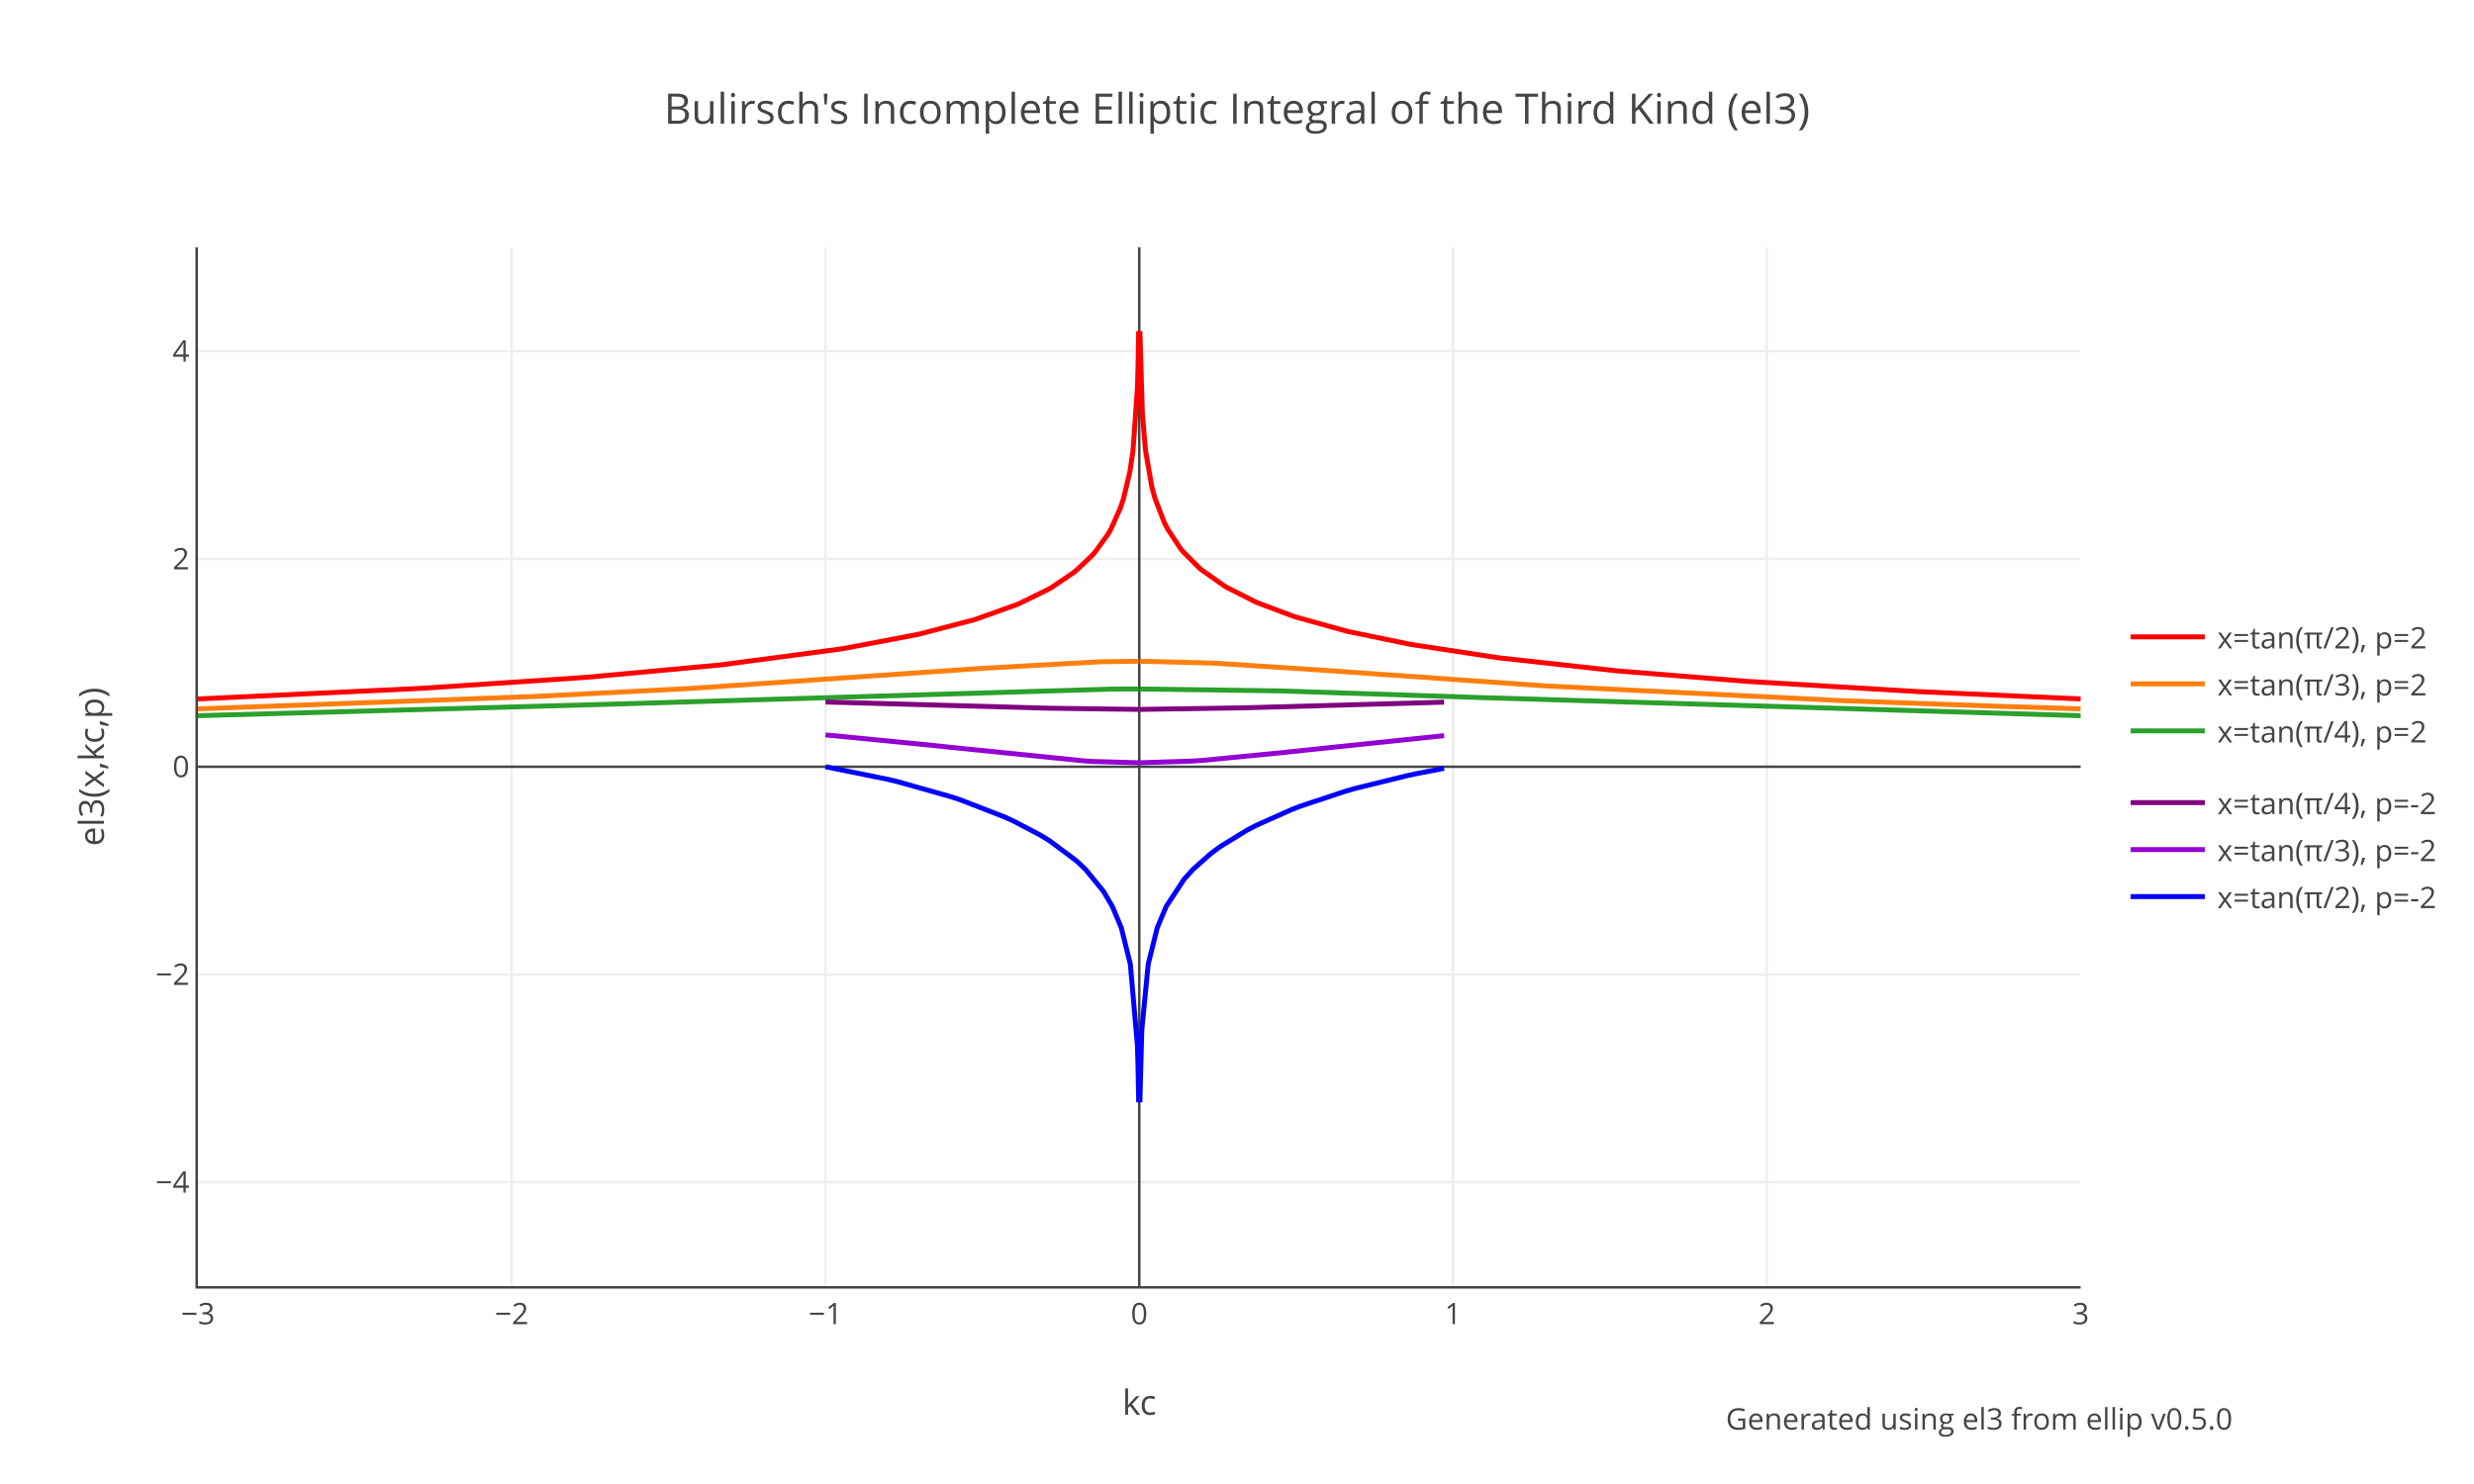
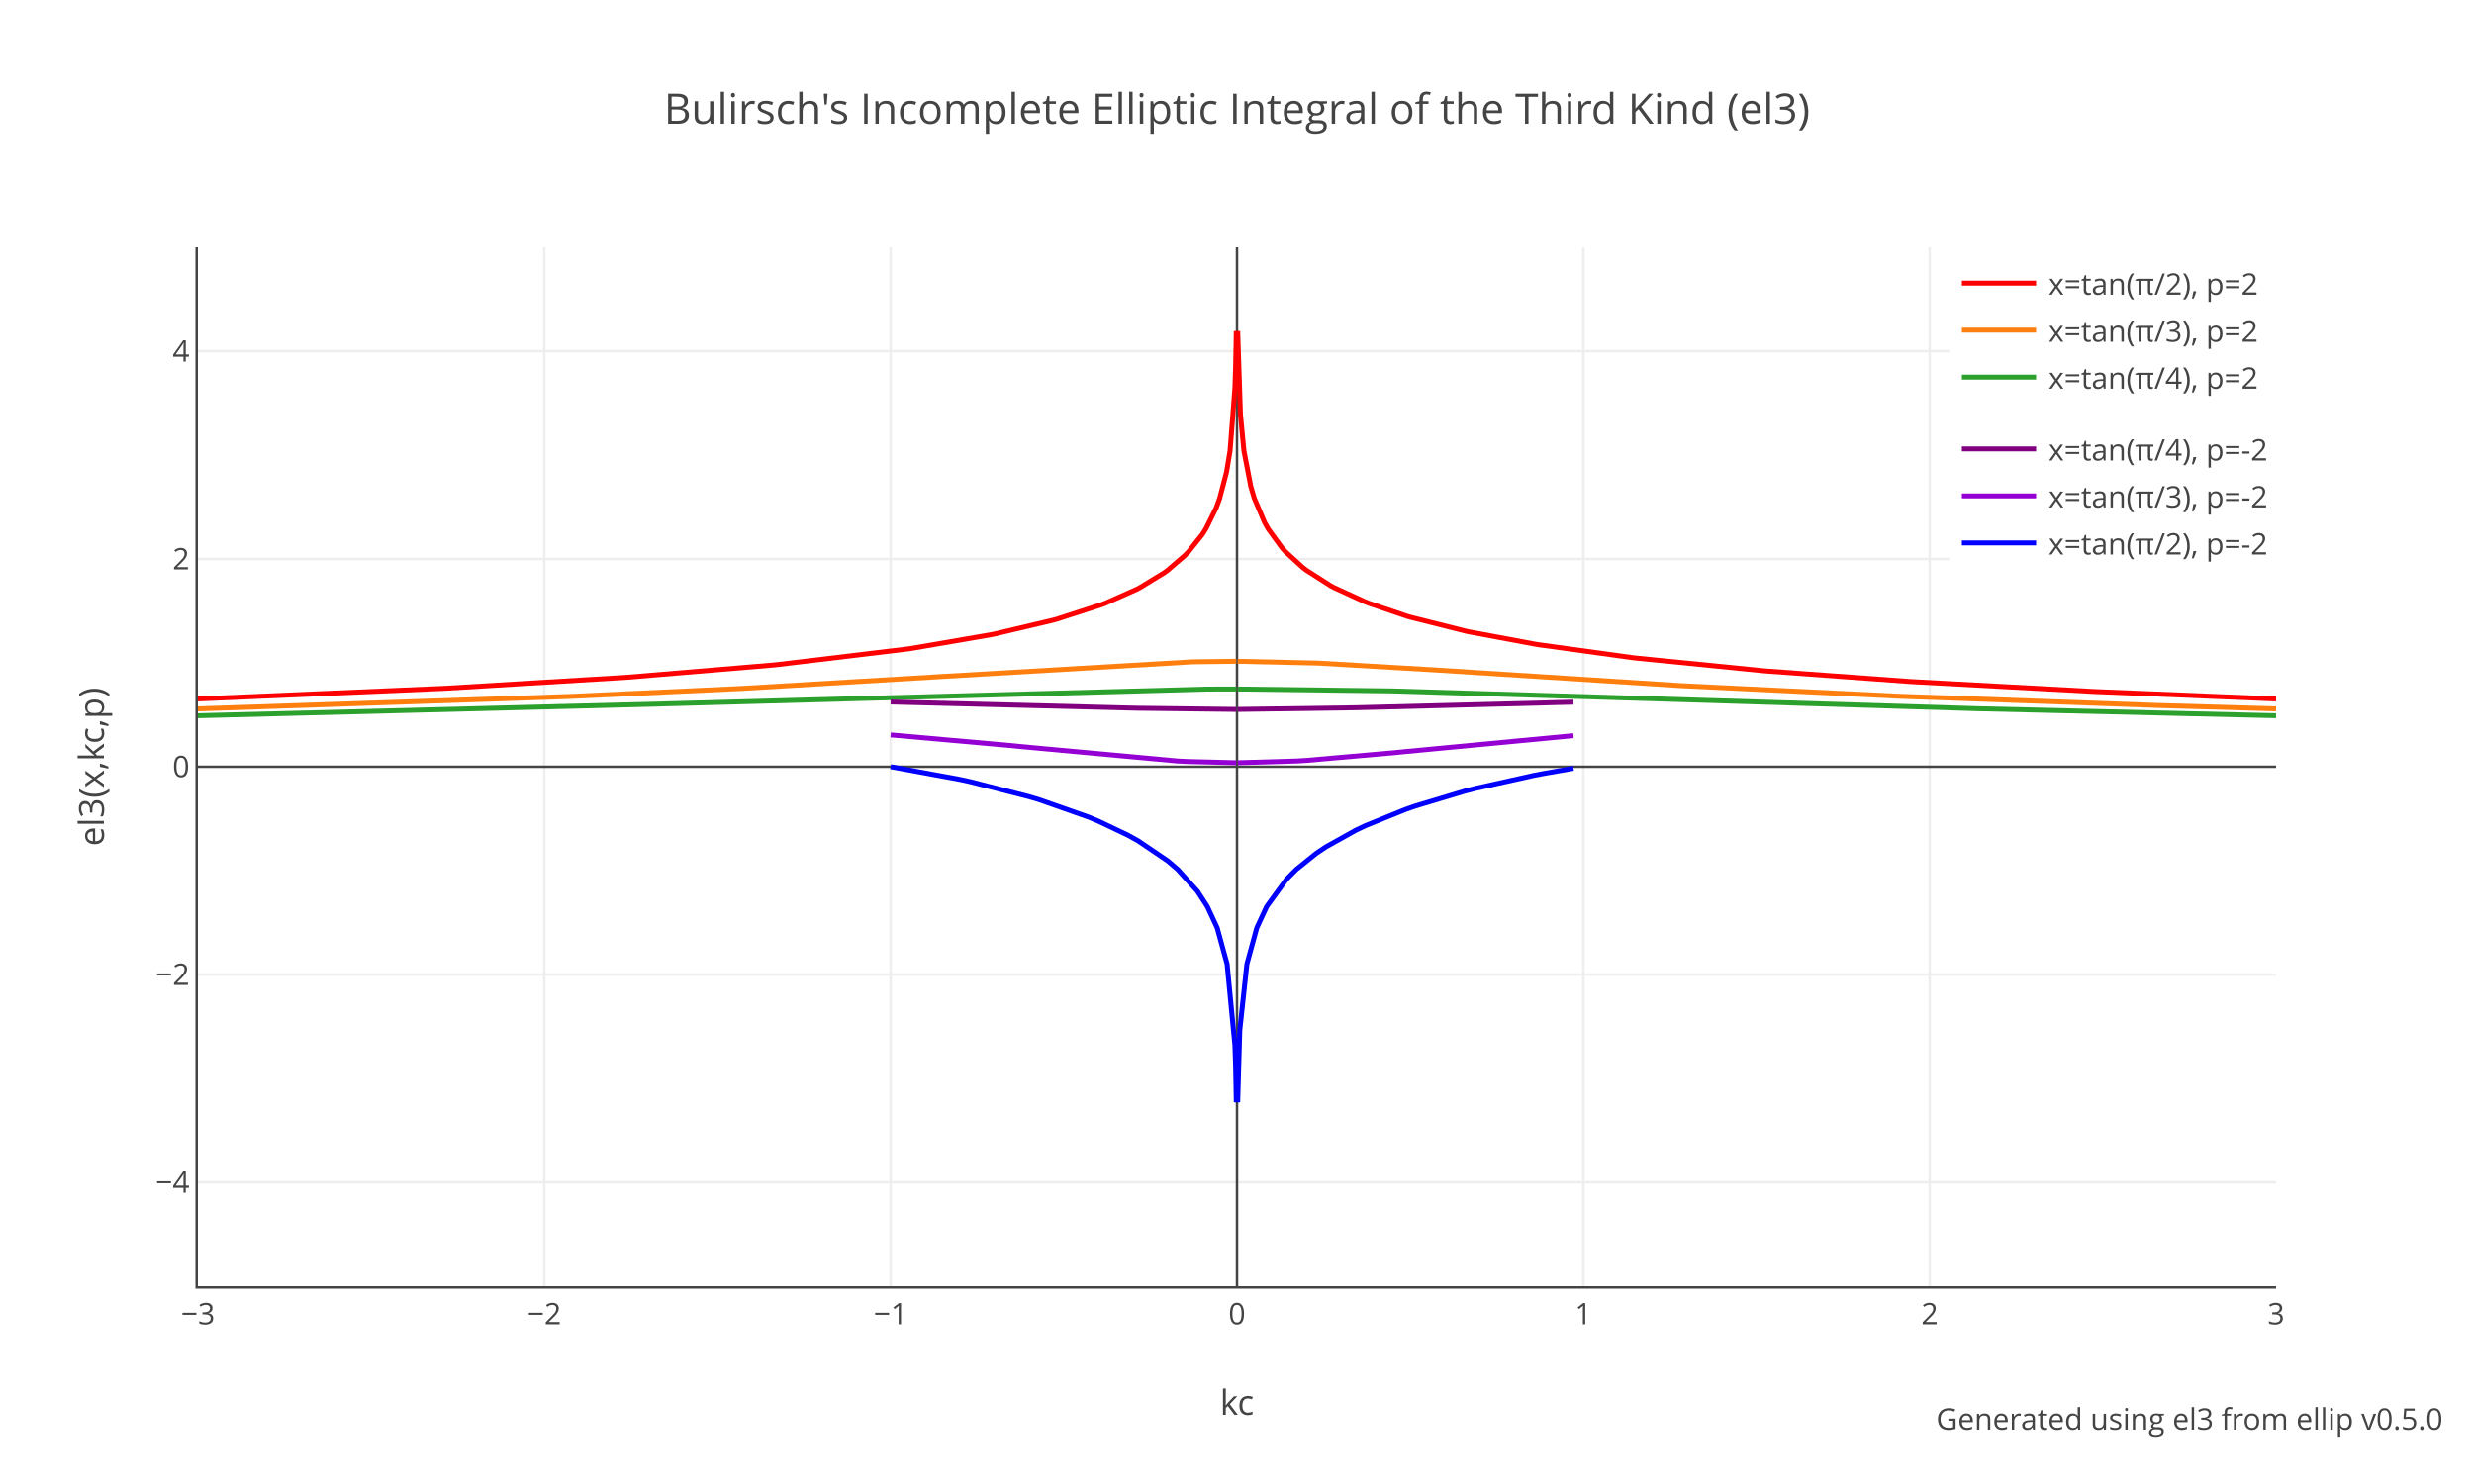
<svg xmlns="http://www.w3.org/2000/svg" xmlns:xlink="http://www.w3.org/1999/xlink" class="main-svg" width="1000" height="600" style="" viewBox="0 0 1000 600">
  <rect x="0" y="0" width="1000" height="600" style="fill: rgb(255, 255, 255); fill-opacity: 1;" />
-   <defs id="defs-e9a538">
+   <defs id="defs-39faa0">
    <g class="clips">
-       <clipPath id="clipe9a538xyplot" class="plotclip">
-         <rect width="761" height="420" />
-       </clipPath>
-       <clipPath class="axesclip" id="clipe9a538x">
-         <rect x="80" y="0" width="761" height="600" />
-       </clipPath>
-       <clipPath class="axesclip" id="clipe9a538y">
+       <clipPath id="clip39faa0xyplot" class="plotclip">
+         <rect width="840" height="420" />
+       </clipPath>
+       <clipPath class="axesclip" id="clip39faa0x">
+         <rect x="80" y="0" width="840" height="600" />
+       </clipPath>
+       <clipPath class="axesclip" id="clip39faa0y">
        <rect x="0" y="100" width="1000" height="420" />
      </clipPath>
-       <clipPath class="axesclip" id="clipe9a538xy">
-         <rect x="80" y="100" width="761" height="420" />
+       <clipPath class="axesclip" id="clip39faa0xy">
+         <rect x="80" y="100" width="840" height="420" />
      </clipPath>
    </g>
    <g class="gradients" />
  </defs>
  <g class="bglayer" />
  <g class="layer-below">
    <g class="imagelayer" />
    <g class="shapelayer" />
  </g>
  <g class="cartesianlayer">
    <g class="subplot xy">
      <g class="layer-subplot">
        <g class="shapelayer" />
        <g class="imagelayer" />
      </g>
      <g class="gridlayer">
        <g class="x">
-           <path class="xgrid crisp" transform="translate(206.83,0)" d="M0,100v420" style="stroke: rgb(238, 238, 238); stroke-opacity: 1; stroke-width: 1px;" />
-           <path class="xgrid crisp" transform="translate(333.67,0)" d="M0,100v420" style="stroke: rgb(238, 238, 238); stroke-opacity: 1; stroke-width: 1px;" />
-           <path class="xgrid crisp" transform="translate(587.33,0)" d="M0,100v420" style="stroke: rgb(238, 238, 238); stroke-opacity: 1; stroke-width: 1px;" />
-           <path class="xgrid crisp" transform="translate(714.17,0)" d="M0,100v420" style="stroke: rgb(238, 238, 238); stroke-opacity: 1; stroke-width: 1px;" />
+           <path class="xgrid crisp" transform="translate(220,0)" d="M0,100v420" style="stroke: rgb(238, 238, 238); stroke-opacity: 1; stroke-width: 1px;" />
+           <path class="xgrid crisp" transform="translate(360,0)" d="M0,100v420" style="stroke: rgb(238, 238, 238); stroke-opacity: 1; stroke-width: 1px;" />
+           <path class="xgrid crisp" transform="translate(640,0)" d="M0,100v420" style="stroke: rgb(238, 238, 238); stroke-opacity: 1; stroke-width: 1px;" />
+           <path class="xgrid crisp" transform="translate(780,0)" d="M0,100v420" style="stroke: rgb(238, 238, 238); stroke-opacity: 1; stroke-width: 1px;" />
        </g>
        <g class="y">
-           <path class="ygrid crisp" transform="translate(0,478)" d="M80,0h761" style="stroke: rgb(238, 238, 238); stroke-opacity: 1; stroke-width: 1px;" />
-           <path class="ygrid crisp" transform="translate(0,394)" d="M80,0h761" style="stroke: rgb(238, 238, 238); stroke-opacity: 1; stroke-width: 1px;" />
-           <path class="ygrid crisp" transform="translate(0,226)" d="M80,0h761" style="stroke: rgb(238, 238, 238); stroke-opacity: 1; stroke-width: 1px;" />
-           <path class="ygrid crisp" transform="translate(0,142)" d="M80,0h761" style="stroke: rgb(238, 238, 238); stroke-opacity: 1; stroke-width: 1px;" />
+           <path class="ygrid crisp" transform="translate(0,478)" d="M80,0h840" style="stroke: rgb(238, 238, 238); stroke-opacity: 1; stroke-width: 1px;" />
+           <path class="ygrid crisp" transform="translate(0,394)" d="M80,0h840" style="stroke: rgb(238, 238, 238); stroke-opacity: 1; stroke-width: 1px;" />
+           <path class="ygrid crisp" transform="translate(0,226)" d="M80,0h840" style="stroke: rgb(238, 238, 238); stroke-opacity: 1; stroke-width: 1px;" />
+           <path class="ygrid crisp" transform="translate(0,142)" d="M80,0h840" style="stroke: rgb(238, 238, 238); stroke-opacity: 1; stroke-width: 1px;" />
        </g>
      </g>
      <g class="zerolinelayer">
-         <path class="xzl zl crisp" transform="translate(460.5,0)" d="M0,100v420" style="stroke: rgb(68, 68, 68); stroke-opacity: 1; stroke-width: 1px;" />
-         <path class="yzl zl crisp" transform="translate(0,310)" d="M80,0h761" style="stroke: rgb(68, 68, 68); stroke-opacity: 1; stroke-width: 1px;" />
+         <path class="xzl zl crisp" transform="translate(500,0)" d="M0,100v420" style="stroke: rgb(68, 68, 68); stroke-opacity: 1; stroke-width: 1px;" />
+         <path class="yzl zl crisp" transform="translate(0,310)" d="M80,0h840" style="stroke: rgb(68, 68, 68); stroke-opacity: 1; stroke-width: 1px;" />
      </g>
      <path class="xlines-below" />
      <path class="ylines-below" />
      <g class="overlines-below" />
      <g class="xaxislayer-below" />
      <g class="yaxislayer-below" />
      <g class="overaxes-below" />
-       <g class="plot" transform="translate(80,100)" clip-path="url('#clipe9a538xyplot')">
+       <g class="plot" transform="translate(80,100)" clip-path="url('#clip39faa0xyplot')">
        <g class="scatterlayer mlayer">
-           <g class="trace scatter tracee8a972" style="stroke-miterlimit: 2; opacity: 1;">
-             <g class="fills" />
-             <g class="errorbars" />
-             <g class="lines">
-               <path class="js-line" d="M0,182.59L90.05,178.31L91.32,178.23L156.01,173.92L157.27,173.82L210.54,168.89L211.81,168.76L260.01,162.36L261.28,162.15L290.45,156.61L291.72,156.33L313.28,150.71L314.55,150.32L331.04,144.42L332.3,143.88L343.72,138.28L344.99,137.55L353.87,131.56L355.13,130.54L361.48,124.52L362.74,123.08L367.82,116.03L369.09,113.82L372.89,105.31L374.16,101.48L376.7,90.76L377.96,82.24L379.74,56.96L379.99,48.44L380.25,33.89" style="vector-effect: non-scaling-stroke; fill: none; stroke: rgb(255, 0, 0); stroke-opacity: 1; stroke-width: 2px; opacity: 1;" />
-               <path class="js-line" d="M380.75,33.89L381.77,67.69L383.04,82.24L385.57,96.8L386.84,101.48L390.65,111.34L391.92,113.82L396.99,121.53L398.26,123.08L404.6,129.47L405.87,130.54L414.75,136.8L416.01,137.55L427.43,143.33L428.7,143.88L442.65,149.11L443.92,149.52L464.21,155.15L465.48,155.45L489.58,160.41L490.85,160.64L525.09,165.86L526.36,166.03L573.29,171.2L574.56,171.32L625.29,175.42L626.56,175.51L693.78,179.54L695.05,179.61L761,182.59" style="vector-effect: non-scaling-stroke; fill: none; stroke: rgb(255, 0, 0); stroke-opacity: 1; stroke-width: 2px; opacity: 1;" />
-             </g>
-             <g class="points" />
-             <g class="text" />
-           </g>
-           <g class="trace scatter trace4a766a" style="stroke-miterlimit: 2; opacity: 1;">
-             <g class="fills" />
-             <g class="errorbars" />
-             <g class="lines">
-               <path class="js-line" d="M0,186.6L135.71,181.6L136.98,181.54L197.86,178.41L199.13,178.34L314.55,170.38L315.82,170.29L364.01,167.59L365.28,167.56L380.25,167.36" style="vector-effect: non-scaling-stroke; fill: none; stroke: rgb(255, 127, 14); stroke-opacity: 1; stroke-width: 2px; opacity: 1;" />
-               <path class="js-line" d="M380.75,167.36L409.67,168.08L410.94,168.14L452.79,170.85L454.06,170.94L544.12,177.28L545.38,177.36L664.61,183.28L665.88,183.33L729.29,185.61L730.56,185.65L761,186.6" style="vector-effect: non-scaling-stroke; fill: none; stroke: rgb(255, 127, 14); stroke-opacity: 1; stroke-width: 2px; opacity: 1;" />
-             </g>
-             <g class="points" />
-             <g class="text" />
-           </g>
-           <g class="trace scatter tracec0c2cc" style="stroke-miterlimit: 2; opacity: 1;">
-             <g class="fills" />
-             <g class="errorbars" />
-             <g class="lines">
-               <path class="js-line" d="M0,189.37L168.69,184.66L169.96,184.61L369.09,178.6L370.35,178.59L380.25,178.57" style="vector-effect: non-scaling-stroke; fill: none; stroke: rgb(44, 160, 44); stroke-opacity: 1; stroke-width: 2px; opacity: 1;" />
-               <path class="js-line" d="M380.75,178.57L436.31,179.32L437.58,179.35L517.48,182L518.75,182.05L761,189.37" style="vector-effect: non-scaling-stroke; fill: none; stroke: rgb(44, 160, 44); stroke-opacity: 1; stroke-width: 2px; opacity: 1;" />
-             </g>
-             <g class="points" />
-             <g class="text" />
-           </g>
-           <g class="trace scatter traceeffa6d" style="stroke-miterlimit: 2; opacity: 1;">
-             <g class="fills" />
-             <g class="errorbars" />
-             <g class="lines">
-               <path class="js-line" d="M253.67,183.82L340.64,186.25L344.26,186.34L380.25,186.82" style="vector-effect: non-scaling-stroke; fill: none; stroke: rgb(128, 0, 128); stroke-opacity: 1; stroke-width: 2px; opacity: 1;" />
-               <path class="js-line" d="M380.75,186.82L423.99,186.15L427.61,186.05L503.71,183.89" style="vector-effect: non-scaling-stroke; fill: none; stroke: rgb(128, 0, 128); stroke-opacity: 1; stroke-width: 2px; opacity: 1;" />
-             </g>
-             <g class="points" />
-             <g class="text" />
-           </g>
-           <g class="trace scatter tracea0dbac" style="stroke-miterlimit: 2; opacity: 1;">
-             <g class="fills" />
-             <g class="errorbars" />
-             <g class="lines">
-               <path class="js-line" d="M253.67,197.13L297.15,201.39L300.78,201.8L358.76,207.69L362.38,207.89L380.25,208.39" style="vector-effect: non-scaling-stroke; fill: none; stroke: rgb(148, 0, 211); stroke-opacity: 1; stroke-width: 2px; opacity: 1;" />
-               <path class="js-line" d="M380.75,208.39L402.24,207.69L405.87,207.45L438.48,204.29L442.1,203.88L503.71,197.43" style="vector-effect: non-scaling-stroke; fill: none; stroke: rgb(148, 0, 211); stroke-opacity: 1; stroke-width: 2px; opacity: 1;" />
-             </g>
-             <g class="points" />
-             <g class="text" />
-           </g>
-           <g class="trace scatter trace5710a7" style="stroke-miterlimit: 2; opacity: 1;">
-             <g class="fills" />
-             <g class="errorbars" />
-             <g class="lines">
-               <path class="js-line" d="M253.67,210L279.03,215.13L282.66,216L304.4,222.13L308.02,223.32L326.14,230.35L329.77,232.01L340.64,237.72L344.26,239.94L355.13,248.06L358.76,251.48L366,260.34L369.63,266.52L373.25,275.15L376.88,289.79L379.74,322.6L379.99,331.11L380.25,345.67" style="vector-effect: non-scaling-stroke; fill: none; stroke: rgb(0, 0, 255); stroke-opacity: 1; stroke-width: 2px; opacity: 1;" />
-               <path class="js-line" d="M380.75,345.67L381.51,316.55L384.12,289.79L387.75,275.15L391.37,266.52L398.62,255.49L402.24,251.48L409.49,245.05L413.11,242.37L423.99,235.68L427.61,233.78L442.1,227.31L445.73,225.91L463.85,219.89L467.47,218.85L489.21,213.5L492.84,212.74L503.71,210.64" style="vector-effect: non-scaling-stroke; fill: none; stroke: rgb(0, 0, 255); stroke-opacity: 1; stroke-width: 2px; opacity: 1;" />
+           <g class="trace scatter trace5b284d" style="stroke-miterlimit: 2; opacity: 1;">
+             <g class="fills" />
+             <g class="errorbars" />
+             <g class="lines">
+               <path class="js-line" d="M0,182.59L99.4,178.31L100.8,178.23L172.2,173.92L173.6,173.82L232.4,168.89L233.8,168.76L287,162.36L288.4,162.15L320.6,156.61L322,156.33L345.8,150.71L347.2,150.32L365.4,144.42L366.8,143.88L379.4,138.28L380.8,137.55L390.6,131.56L392,130.54L399,124.52L400.4,123.08L406,116.03L407.4,113.82L411.6,105.31L413,101.48L415.8,90.76L417.2,82.24L419.16,56.96L419.44,48.44L419.72,33.89" style="vector-effect: non-scaling-stroke; fill: none; stroke: rgb(255, 0, 0); stroke-opacity: 1; stroke-width: 2px; opacity: 1;" />
+               <path class="js-line" d="M420.28,33.89L421.4,67.69L422.8,82.24L425.6,96.8L427,101.48L431.2,111.34L432.6,113.82L438.2,121.53L439.6,123.08L446.6,129.47L448,130.54L457.8,136.8L459.2,137.55L471.8,143.33L473.2,143.88L488.6,149.11L490,149.52L512.4,155.15L513.8,155.45L540.4,160.41L541.8,160.64L579.6,165.86L581,166.03L632.8,171.2L634.2,171.32L691.6,175.51L693,175.6L765.8,179.54L767.2,179.61L840,182.59" style="vector-effect: non-scaling-stroke; fill: none; stroke: rgb(255, 0, 0); stroke-opacity: 1; stroke-width: 2px; opacity: 1;" />
+             </g>
+             <g class="points" />
+             <g class="text" />
+           </g>
+           <g class="trace scatter trace21d707" style="stroke-miterlimit: 2; opacity: 1;">
+             <g class="fills" />
+             <g class="errorbars" />
+             <g class="lines">
+               <path class="js-line" d="M0,186.6L149.8,181.6L151.2,181.54L219.8,178.34L221.2,178.26L299.6,173.59L301,173.5L401.8,167.59L403.2,167.56L419.72,167.36" style="vector-effect: non-scaling-stroke; fill: none; stroke: rgb(255, 127, 14); stroke-opacity: 1; stroke-width: 2px; opacity: 1;" />
+               <path class="js-line" d="M420.28,167.36L452.2,168.08L453.6,168.14L499.8,170.85L501.2,170.94L599.2,177.2L600.6,177.28L687.4,181.49L688.8,181.54L792.4,185.24L793.8,185.28L840,186.6" style="vector-effect: non-scaling-stroke; fill: none; stroke: rgb(255, 127, 14); stroke-opacity: 1; stroke-width: 2px; opacity: 1;" />
+             </g>
+             <g class="points" />
+             <g class="text" />
+           </g>
+           <g class="trace scatter trace7905c8" style="stroke-miterlimit: 2; opacity: 1;">
+             <g class="fills" />
+             <g class="errorbars" />
+             <g class="lines">
+               <path class="js-line" d="M0,189.37L187.6,184.61L189,184.57L407.4,178.6L408.8,178.59L419.72,178.57" style="vector-effect: non-scaling-stroke; fill: none; stroke: rgb(44, 160, 44); stroke-opacity: 1; stroke-width: 2px; opacity: 1;" />
+               <path class="js-line" d="M420.28,178.57L481.6,179.32L483,179.35L569.8,181.95L571.2,182L718.2,186.5L719.6,186.54L840,189.37" style="vector-effect: non-scaling-stroke; fill: none; stroke: rgb(44, 160, 44); stroke-opacity: 1; stroke-width: 2px; opacity: 1;" />
+             </g>
+             <g class="points" />
+             <g class="text" />
+           </g>
+           <g class="trace scatter trace490300" style="stroke-miterlimit: 2; opacity: 1;">
+             <g class="fills" />
+             <g class="errorbars" />
+             <g class="lines">
+               <path class="js-line" d="M280,183.82L376,186.25L380,186.34L419.72,186.82" style="vector-effect: non-scaling-stroke; fill: none; stroke: rgb(128, 0, 128); stroke-opacity: 1; stroke-width: 2px; opacity: 1;" />
+               <path class="js-line" d="M420.28,186.82L468,186.15L472,186.05L556,183.89" style="vector-effect: non-scaling-stroke; fill: none; stroke: rgb(128, 0, 128); stroke-opacity: 1; stroke-width: 2px; opacity: 1;" />
+             </g>
+             <g class="points" />
+             <g class="text" />
+           </g>
+           <g class="trace scatter trace0e8635" style="stroke-miterlimit: 2; opacity: 1;">
+             <g class="fills" />
+             <g class="errorbars" />
+             <g class="lines">
+               <path class="js-line" d="M280,197.13L328,201.39L332,201.8L396,207.69L400,207.89L419.72,208.39" style="vector-effect: non-scaling-stroke; fill: none; stroke: rgb(148, 0, 211); stroke-opacity: 1; stroke-width: 2px; opacity: 1;" />
+               <path class="js-line" d="M420.28,208.39L444,207.69L448,207.45L484,204.29L488,203.88L556,197.43" style="vector-effect: non-scaling-stroke; fill: none; stroke: rgb(148, 0, 211); stroke-opacity: 1; stroke-width: 2px; opacity: 1;" />
+             </g>
+             <g class="points" />
+             <g class="text" />
+           </g>
+           <g class="trace scatter trace09eb57" style="stroke-miterlimit: 2; opacity: 1;">
+             <g class="fills" />
+             <g class="errorbars" />
+             <g class="lines">
+               <path class="js-line" d="M280,210L308,215.13L312,216L336,222.13L340,223.32L360,230.35L364,232.01L376,237.72L380,239.94L392,248.06L396,251.48L404,260.34L408,266.52L412,275.15L416,289.79L419.16,322.6L419.44,331.11L419.72,345.67" style="vector-effect: non-scaling-stroke; fill: none; stroke: rgb(0, 0, 255); stroke-opacity: 1; stroke-width: 2px; opacity: 1;" />
+               <path class="js-line" d="M420.28,345.67L421.12,316.55L424,289.79L428,275.15L432,266.52L440,255.49L444,251.48L452,245.05L456,242.37L468,235.68L472,233.78L488,227.31L492,225.91L512,219.89L516,218.85L540,213.5L544,212.74L556,210.64" style="vector-effect: non-scaling-stroke; fill: none; stroke: rgb(0, 0, 255); stroke-opacity: 1; stroke-width: 2px; opacity: 1;" />
            </g>
            <g class="points" />
            <g class="text" />
          </g>
        </g>
      </g>
      <g class="overplot" />
-       <path class="xlines-above crisp" d="M79,520.5H841" style="fill: none; stroke-width: 1px; stroke: rgb(68, 68, 68); stroke-opacity: 1;" />
+       <path class="xlines-above crisp" d="M79,520.5H920" style="fill: none; stroke-width: 1px; stroke: rgb(68, 68, 68); stroke-opacity: 1;" />
      <path class="ylines-above crisp" d="M79.5,100V520" style="fill: none; stroke-width: 1px; stroke: rgb(68, 68, 68); stroke-opacity: 1;" />
      <g class="overlines-above" />
      <g class="xaxislayer-above">
        <g class="xtick">
          <text text-anchor="middle" x="0" y="535.4" transform="translate(80,0)" style="font-family: 'Open Sans', verdana, arial, sans-serif; font-size: 12px; fill: rgb(68, 68, 68); fill-opacity: 1; white-space: pre;">−3</text>
        </g>
        <g class="xtick">
-           <text text-anchor="middle" x="0" y="535.4" transform="translate(206.83,0)" style="font-family: 'Open Sans', verdana, arial, sans-serif; font-size: 12px; fill: rgb(68, 68, 68); fill-opacity: 1; white-space: pre;">−2</text>
-         </g>
-         <g class="xtick">
-           <text text-anchor="middle" x="0" y="535.4" transform="translate(333.67,0)" style="font-family: 'Open Sans', verdana, arial, sans-serif; font-size: 12px; fill: rgb(68, 68, 68); fill-opacity: 1; white-space: pre;">−1</text>
-         </g>
-         <g class="xtick">
-           <text text-anchor="middle" x="0" y="535.4" transform="translate(460.5,0)" style="font-family: 'Open Sans', verdana, arial, sans-serif; font-size: 12px; fill: rgb(68, 68, 68); fill-opacity: 1; white-space: pre;">0</text>
-         </g>
-         <g class="xtick">
-           <text text-anchor="middle" x="0" y="535.4" transform="translate(587.33,0)" style="font-family: 'Open Sans', verdana, arial, sans-serif; font-size: 12px; fill: rgb(68, 68, 68); fill-opacity: 1; white-space: pre;">1</text>
-         </g>
-         <g class="xtick">
-           <text text-anchor="middle" x="0" y="535.4" transform="translate(714.17,0)" style="font-family: 'Open Sans', verdana, arial, sans-serif; font-size: 12px; fill: rgb(68, 68, 68); fill-opacity: 1; white-space: pre;">2</text>
-         </g>
-         <g class="xtick">
-           <text text-anchor="middle" x="0" y="535.4" transform="translate(841,0)" style="font-family: 'Open Sans', verdana, arial, sans-serif; font-size: 12px; fill: rgb(68, 68, 68); fill-opacity: 1; white-space: pre;">3</text>
+           <text text-anchor="middle" x="0" y="535.4" transform="translate(220,0)" style="font-family: 'Open Sans', verdana, arial, sans-serif; font-size: 12px; fill: rgb(68, 68, 68); fill-opacity: 1; white-space: pre;">−2</text>
+         </g>
+         <g class="xtick">
+           <text text-anchor="middle" x="0" y="535.4" transform="translate(360,0)" style="font-family: 'Open Sans', verdana, arial, sans-serif; font-size: 12px; fill: rgb(68, 68, 68); fill-opacity: 1; white-space: pre;">−1</text>
+         </g>
+         <g class="xtick">
+           <text text-anchor="middle" x="0" y="535.4" transform="translate(500,0)" style="font-family: 'Open Sans', verdana, arial, sans-serif; font-size: 12px; fill: rgb(68, 68, 68); fill-opacity: 1; white-space: pre;">0</text>
+         </g>
+         <g class="xtick">
+           <text text-anchor="middle" x="0" y="535.4" transform="translate(640,0)" style="font-family: 'Open Sans', verdana, arial, sans-serif; font-size: 12px; fill: rgb(68, 68, 68); fill-opacity: 1; white-space: pre;">1</text>
+         </g>
+         <g class="xtick">
+           <text text-anchor="middle" x="0" y="535.4" transform="translate(780,0)" style="font-family: 'Open Sans', verdana, arial, sans-serif; font-size: 12px; fill: rgb(68, 68, 68); fill-opacity: 1; white-space: pre;">2</text>
+         </g>
+         <g class="xtick">
+           <text text-anchor="middle" x="0" y="535.4" transform="translate(920,0)" style="font-family: 'Open Sans', verdana, arial, sans-serif; font-size: 12px; fill: rgb(68, 68, 68); fill-opacity: 1; white-space: pre;">3</text>
        </g>
      </g>
      <g class="yaxislayer-above">
        <g class="ytick">
          <text text-anchor="end" x="76.6" y="4.2" transform="translate(0,478)" style="font-family: 'Open Sans', verdana, arial, sans-serif; font-size: 12px; fill: rgb(68, 68, 68); fill-opacity: 1; white-space: pre;">−4</text>
        </g>
        <g class="ytick">
          <text text-anchor="end" x="76.6" y="4.2" transform="translate(0,394)" style="font-family: 'Open Sans', verdana, arial, sans-serif; font-size: 12px; fill: rgb(68, 68, 68); fill-opacity: 1; white-space: pre;">−2</text>
        </g>
        <g class="ytick">
          <text text-anchor="end" x="76.6" y="4.2" transform="translate(0,310)" style="font-family: 'Open Sans', verdana, arial, sans-serif; font-size: 12px; fill: rgb(68, 68, 68); fill-opacity: 1; white-space: pre;">0</text>
        </g>
        <g class="ytick">
          <text text-anchor="end" x="76.6" y="4.2" transform="translate(0,226)" style="font-family: 'Open Sans', verdana, arial, sans-serif; font-size: 12px; fill: rgb(68, 68, 68); fill-opacity: 1; white-space: pre;">2</text>
        </g>
        <g class="ytick">
          <text text-anchor="end" x="76.6" y="4.2" transform="translate(0,142)" style="font-family: 'Open Sans', verdana, arial, sans-serif; font-size: 12px; fill: rgb(68, 68, 68); fill-opacity: 1; white-space: pre;">4</text>
        </g>
      </g>
      <g class="overaxes-above" />
    </g>
  </g>
  <g class="polarlayer" />
  <g class="ternarylayer" />
  <g class="geolayer" />
  <g class="funnelarealayer" />
  <g class="pielayer" />
  <g class="treemaplayer" />
  <g class="sunburstlayer" />
  <g class="glimages" />
-   <defs id="topdefs-e9a538">
+   <defs id="topdefs-39faa0">
    <g class="clips" />
-     <clipPath id="legende9a538">
+     <clipPath id="legend39faa0">
      <rect width="132" height="134" x="0" y="0" />
    </clipPath>
  </defs>
  <g class="layer-above">
    <g class="imagelayer" />
    <g class="shapelayer" />
  </g>
  <g class="infolayer">
-     <g class="legend" pointer-events="all" transform="translate(856.22,243)">
+     <g class="legend" pointer-events="all" transform="translate(788,100)">
      <rect class="bg" shape-rendering="crispEdges" style="stroke: rgb(68, 68, 68); stroke-opacity: 1; fill: rgb(255, 255, 255); fill-opacity: 1; stroke-width: 0px;" width="132" height="134" x="0" y="0" />
-       <g class="scrollbox" transform="" clip-path="url('#legende9a538')">
+       <g class="scrollbox" transform="" clip-path="url('#legend39faa0')">
        <g class="groups" transform="">
          <g class="traces" transform="translate(0,14.5)" style="opacity: 1;">
            <text class="legendtext" text-anchor="start" x="40" y="4.68" style="font-family: 'Open Sans', verdana, arial, sans-serif; font-size: 12px; fill: rgb(68, 68, 68); fill-opacity: 1; white-space: pre;">x=tan(π/2), p=2</text>
            <g class="layers" style="opacity: 1;">
              <g class="legendfill" />
              <g class="legendlines">
                <path class="js-line" d="M5,0h30" style="fill: none; stroke: rgb(255, 0, 0); stroke-opacity: 1; stroke-width: 2px;" />
              </g>
              <g class="legendsymbols">
                <g class="legendpoints" />
              </g>
            </g>
            <rect class="legendtoggle" x="0" y="-9.5" width="127" height="19" style="fill: rgb(0, 0, 0); fill-opacity: 0;" />
          </g>
          <g class="traces" transform="translate(0,33.5)" style="opacity: 1;">
            <text class="legendtext" text-anchor="start" x="40" y="4.68" style="font-family: 'Open Sans', verdana, arial, sans-serif; font-size: 12px; fill: rgb(68, 68, 68); fill-opacity: 1; white-space: pre;">x=tan(π/3), p=2</text>
            <g class="layers" style="opacity: 1;">
              <g class="legendfill" />
              <g class="legendlines">
                <path class="js-line" d="M5,0h30" style="fill: none; stroke: rgb(255, 127, 14); stroke-opacity: 1; stroke-width: 2px;" />
              </g>
              <g class="legendsymbols">
                <g class="legendpoints" />
              </g>
            </g>
            <rect class="legendtoggle" x="0" y="-9.5" width="127" height="19" style="fill: rgb(0, 0, 0); fill-opacity: 0;" />
          </g>
          <g class="traces" transform="translate(0,52.5)" style="opacity: 1;">
            <text class="legendtext" text-anchor="start" x="40" y="4.68" style="font-family: 'Open Sans', verdana, arial, sans-serif; font-size: 12px; fill: rgb(68, 68, 68); fill-opacity: 1; white-space: pre;">x=tan(π/4), p=2</text>
            <g class="layers" style="opacity: 1;">
              <g class="legendfill" />
              <g class="legendlines">
                <path class="js-line" d="M5,0h30" style="fill: none; stroke: rgb(44, 160, 44); stroke-opacity: 1; stroke-width: 2px;" />
              </g>
              <g class="legendsymbols">
                <g class="legendpoints" />
              </g>
            </g>
            <rect class="legendtoggle" x="0" y="-9.5" width="127" height="19" style="fill: rgb(0, 0, 0); fill-opacity: 0;" />
          </g>
        </g>
        <g class="groups" transform="translate(0,10)">
          <g class="traces" transform="translate(0,71.5)" style="opacity: 1;">
            <text class="legendtext" text-anchor="start" x="40" y="4.68" style="font-family: 'Open Sans', verdana, arial, sans-serif; font-size: 12px; fill: rgb(68, 68, 68); fill-opacity: 1; white-space: pre;">x=tan(π/4), p=-2</text>
            <g class="layers" style="opacity: 1;">
              <g class="legendfill" />
              <g class="legendlines">
                <path class="js-line" d="M5,0h30" style="fill: none; stroke: rgb(128, 0, 128); stroke-opacity: 1; stroke-width: 2px;" />
              </g>
              <g class="legendsymbols">
                <g class="legendpoints" />
              </g>
            </g>
            <rect class="legendtoggle" x="0" y="-9.5" width="127" height="19" style="fill: rgb(0, 0, 0); fill-opacity: 0;" />
          </g>
          <g class="traces" transform="translate(0,90.5)" style="opacity: 1;">
            <text class="legendtext" text-anchor="start" x="40" y="4.68" style="font-family: 'Open Sans', verdana, arial, sans-serif; font-size: 12px; fill: rgb(68, 68, 68); fill-opacity: 1; white-space: pre;">x=tan(π/3), p=-2</text>
            <g class="layers" style="opacity: 1;">
              <g class="legendfill" />
              <g class="legendlines">
                <path class="js-line" d="M5,0h30" style="fill: none; stroke: rgb(148, 0, 211); stroke-opacity: 1; stroke-width: 2px;" />
              </g>
              <g class="legendsymbols">
                <g class="legendpoints" />
              </g>
            </g>
            <rect class="legendtoggle" x="0" y="-9.5" width="127" height="19" style="fill: rgb(0, 0, 0); fill-opacity: 0;" />
          </g>
          <g class="traces" transform="translate(0,109.5)" style="opacity: 1;">
            <text class="legendtext" text-anchor="start" x="40" y="4.68" style="font-family: 'Open Sans', verdana, arial, sans-serif; font-size: 12px; fill: rgb(68, 68, 68); fill-opacity: 1; white-space: pre;">x=tan(π/2), p=-2</text>
            <g class="layers" style="opacity: 1;">
              <g class="legendfill" />
              <g class="legendlines">
                <path class="js-line" d="M5,0h30" style="fill: none; stroke: rgb(0, 0, 255); stroke-opacity: 1; stroke-width: 2px;" />
              </g>
              <g class="legendsymbols">
                <g class="legendpoints" />
              </g>
            </g>
            <rect class="legendtoggle" x="0" y="-9.5" width="127" height="19" style="fill: rgb(0, 0, 0); fill-opacity: 0;" />
          </g>
        </g>
      </g>
      <rect class="scrollbar" rx="20" ry="3" width="0" height="0" style="fill: rgb(128, 139, 164); fill-opacity: 1;" x="0" y="0" />
    </g>
    <g class="g-gtitle">
      <text class="gtitle" x="500" y="50" text-anchor="middle" dy="0em" style="font-family: 'Open Sans', verdana, arial, sans-serif; font-size: 17px; fill: rgb(68, 68, 68); opacity: 1; font-weight: normal; white-space: pre;">Bulirsch's Incomplete Elliptic Integral of the Third Kind (el3)</text>
    </g>
    <g class="g-xtitle">
-       <text class="xtitle" x="460.5" y="572" text-anchor="middle" style="font-family: 'Open Sans', verdana, arial, sans-serif; font-size: 14px; fill: rgb(68, 68, 68); opacity: 1; font-weight: normal; white-space: pre;">kc</text>
+       <text class="xtitle" x="500" y="572" text-anchor="middle" style="font-family: 'Open Sans', verdana, arial, sans-serif; font-size: 14px; fill: rgb(68, 68, 68); opacity: 1; font-weight: normal; white-space: pre;">kc</text>
    </g>
    <g class="g-ytitle">
      <text class="ytitle" transform="rotate(-90,42,310)" x="42" y="310" text-anchor="middle" style="font-family: 'Open Sans', verdana, arial, sans-serif; font-size: 14px; fill: rgb(68, 68, 68); opacity: 1; font-weight: normal; white-space: pre;">el3(x,kc,p)</text>
    </g>
    <g class="annotation" data-index="0" style="opacity: 1;">
-       <g class="annotation-text-g" transform="rotate(0,799.88,574)">
-         <g class="cursor-pointer" transform="translate(698,565)">
+       <g class="annotation-text-g" transform="rotate(0,885.2,574)">
+         <g class="cursor-pointer" transform="translate(783,565)">
          <rect class="bg" x="0.5" y="0.5" width="203" height="17" style="stroke-width: 1px; stroke: rgb(0, 0, 0); stroke-opacity: 0; fill: rgb(0, 0, 0); fill-opacity: 0;" />
          <text class="annotation-text" text-anchor="middle" x="102" y="13" style="font-family: 'Open Sans', verdana, arial, sans-serif; font-size: 12px; fill: rgb(68, 68, 68); fill-opacity: 1; white-space: pre; pointer-events: all;">Generated using <a xlink:show="new" target="_blank" xlink:href="https://docs.rs/ellip/latest/ellip/bulirsch/fn.el3.html" style="cursor:pointer">el3</a> from <a xlink:show="new" target="_blank" xlink:href="https://crates.io/crates/ellip" style="cursor:pointer">ellip</a> v0.5.0</text>
        </g>
      </g>
    </g>
  </g>
</svg>
